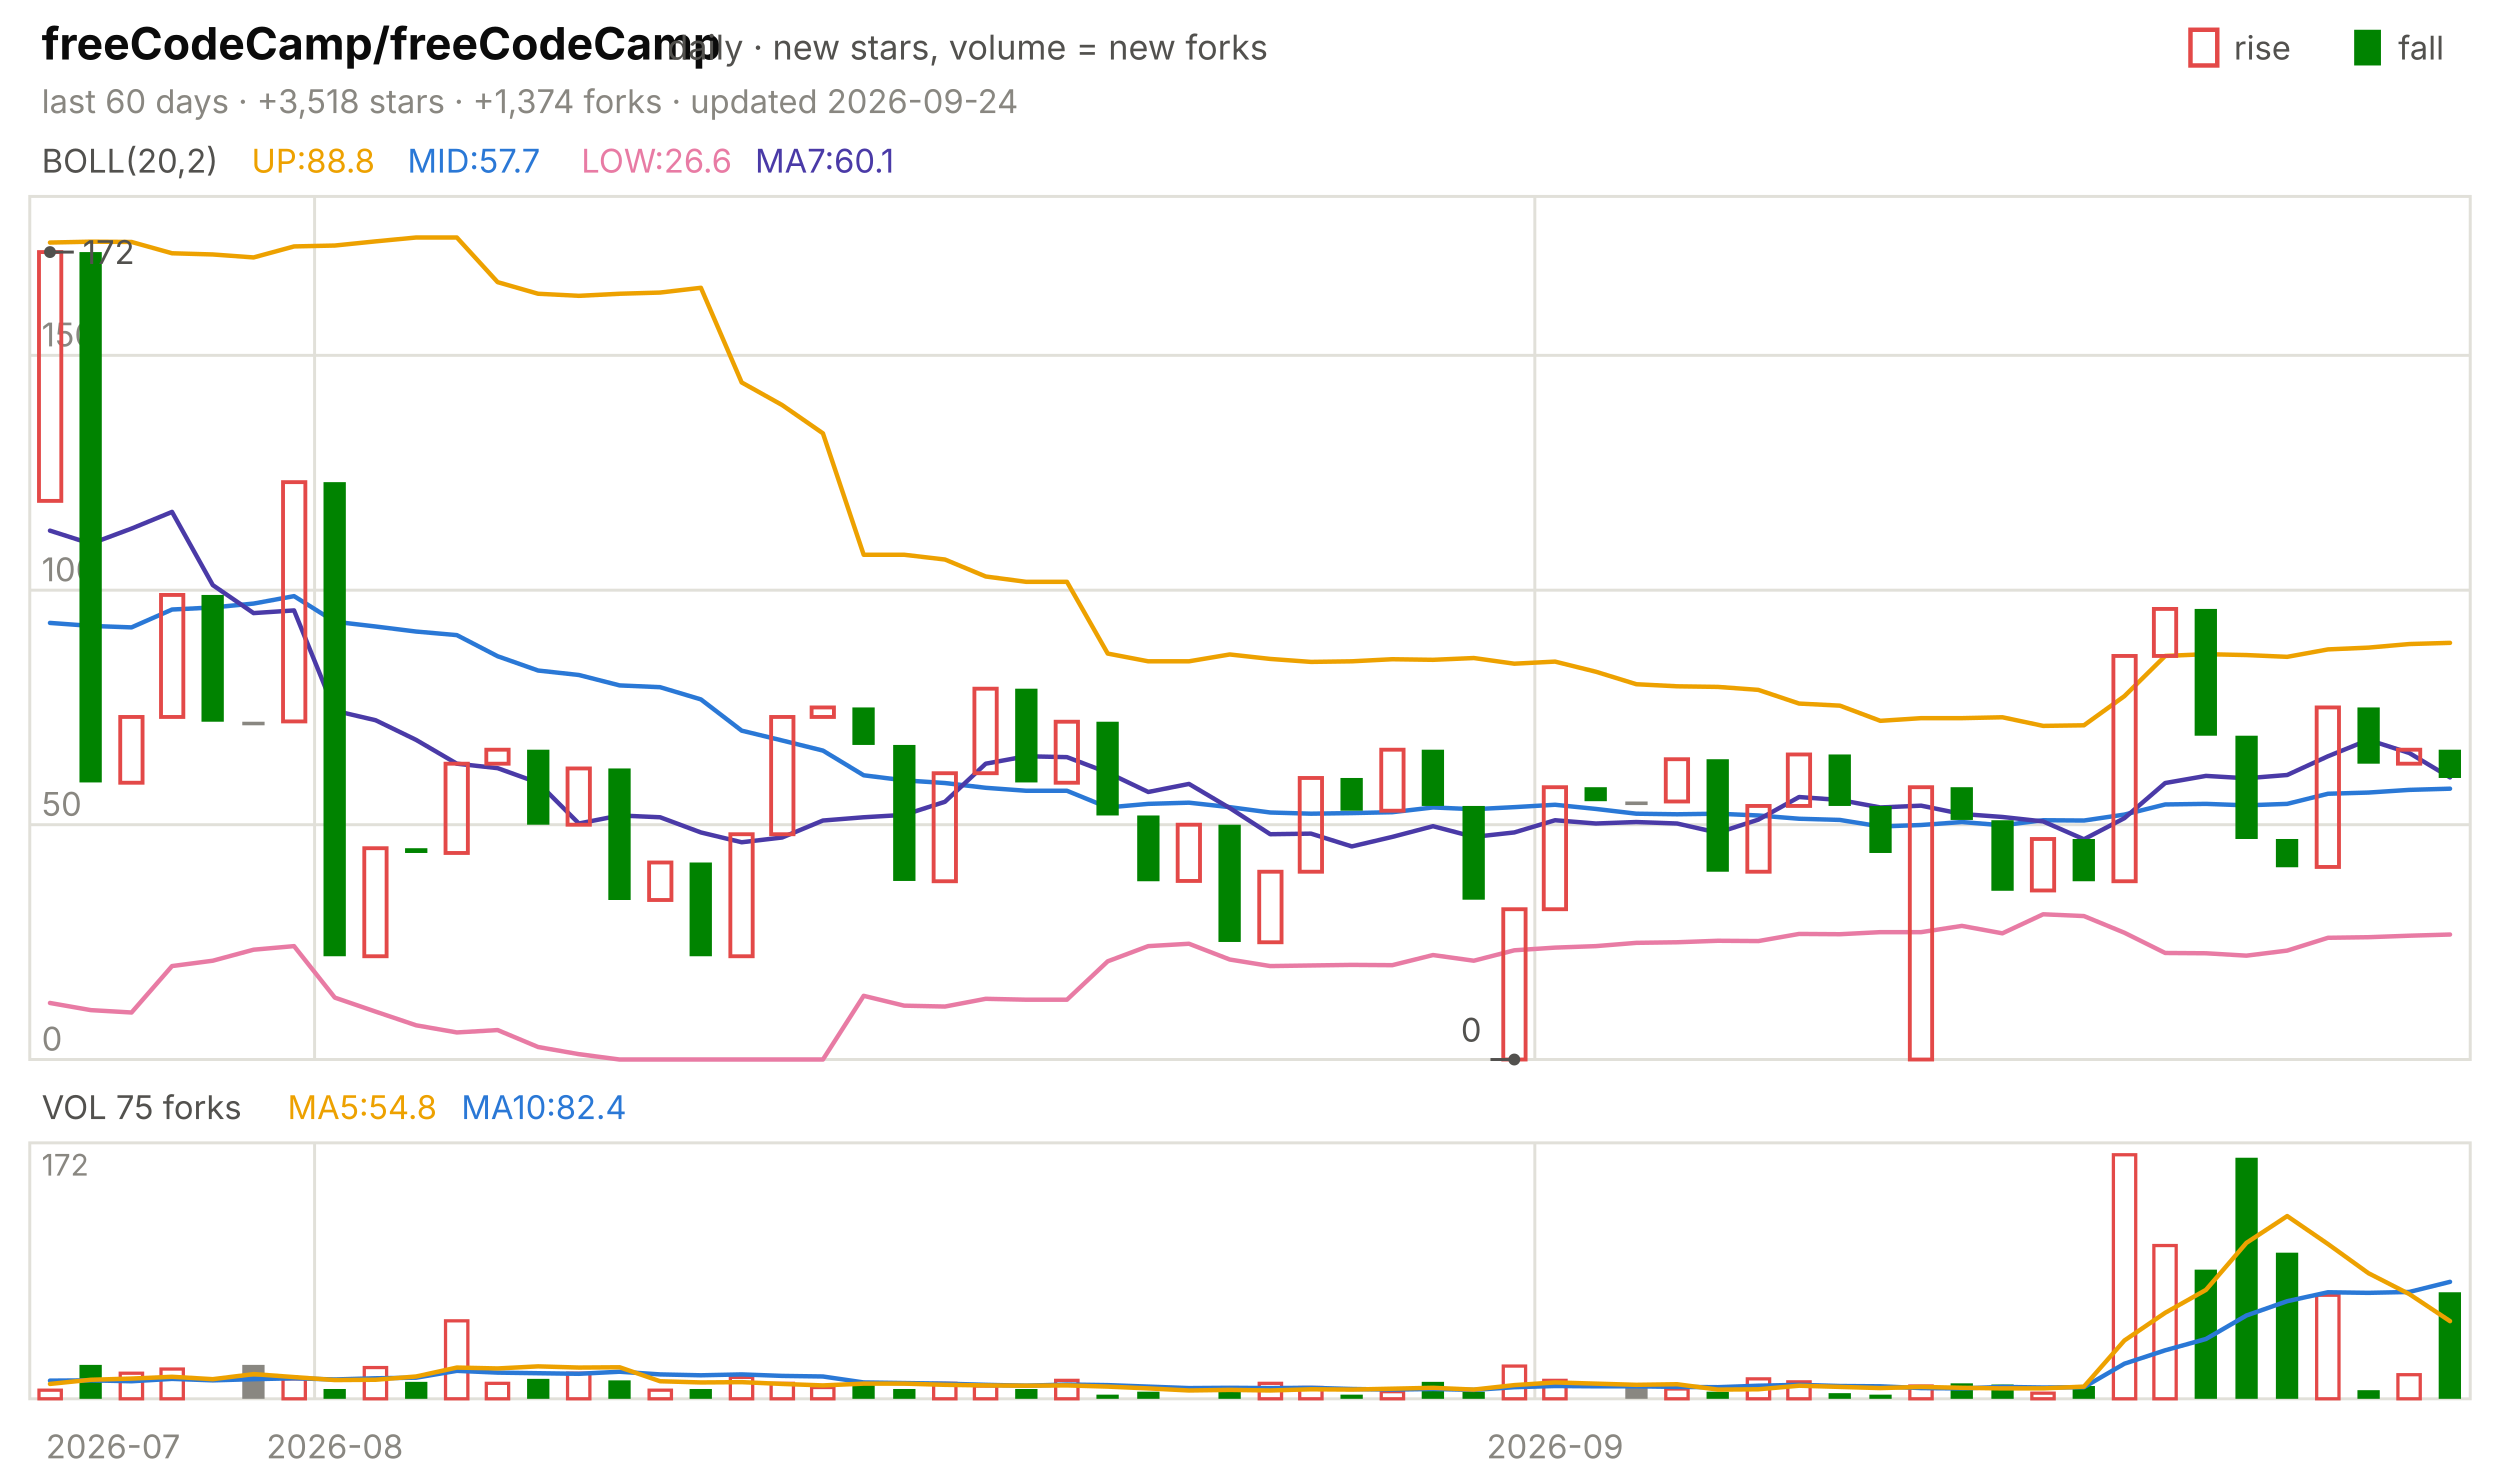
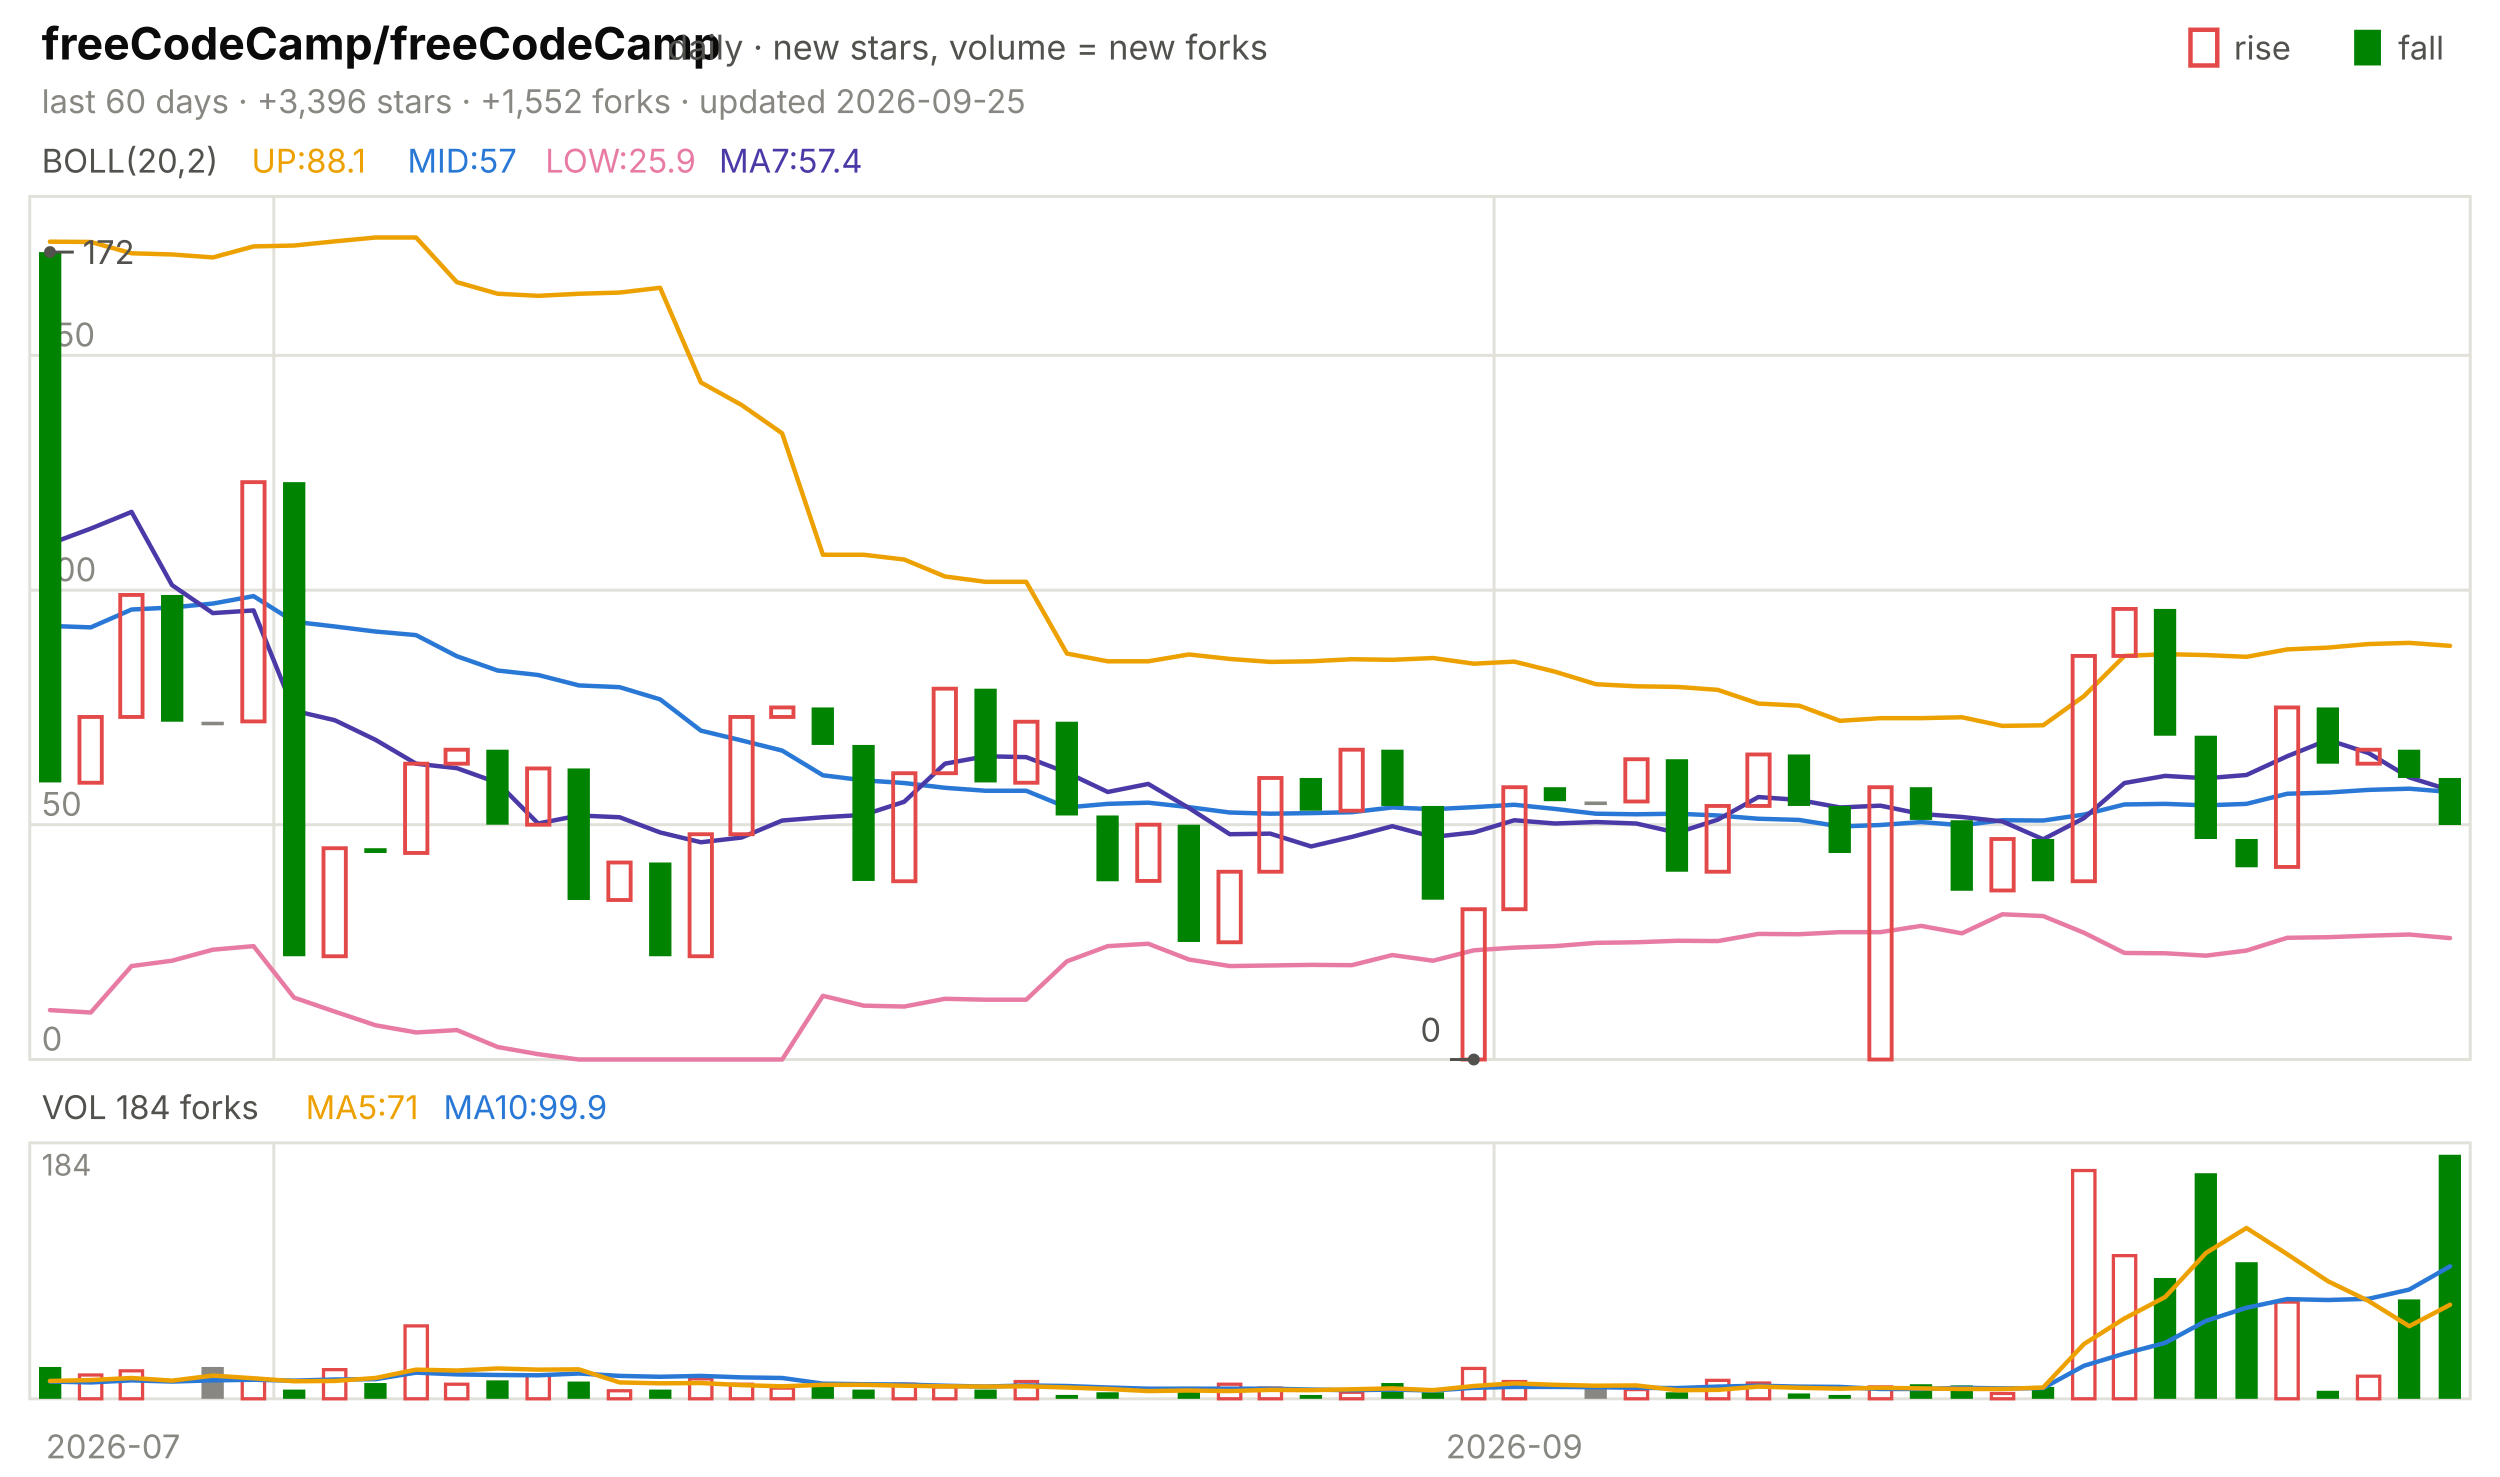
<svg xmlns="http://www.w3.org/2000/svg" viewBox="0 0 840 496" width="840" height="496" font-family="-apple-system,'Segoe UI',system-ui,sans-serif" role="img" aria-label="freeCodeCamp/freeCodeCamp candlestick chart">
  <text x="14.0" y="20.0" font-size="15" fill="#0b0b0b" font-weight="650">freeCodeCamp/freeCodeCamp</text>
  <text x="224.2" y="20.0" font-size="11.5" fill="#52514e">daily · new stars, volume = new forks</text>
  <text x="805.8" y="20.0" font-size="11.0" fill="#52514e">fall</text>
  <rect x="791" y="10" width="9" height="12" fill="#008300" />
  <text x="750.6" y="20.0" font-size="11.0" fill="#52514e">rise</text>
  <rect x="736" y="10" width="9" height="12" fill="none" stroke="#e34948" stroke-width="1.5" />
-   <text x="14.0" y="38.0" font-size="11.0" fill="#898781">last 60 days · +3,518 stars · +1,374 forks · updated 2026-09-24</text>
+   <text x="14.0" y="38.0" font-size="11.0" fill="#898781">last 60 days · +3,396 stars · +1,552 forks · updated 2026-09-25</text>
  <rect x="10" y="66" width="820" height="290" fill="none" stroke="#e1e0d9" />
  <rect x="10" y="384" width="820" height="86" fill="none" stroke="#e1e0d9" />
  <text x="38.0" y="490.0" font-size="11.0" fill="#898781" text-anchor="middle">2026-07</text>
-   <line x1="105.7" y1="66.0" x2="105.7" y2="356.0" stroke="#e1e0d9" stroke-width="1.0" />
-   <line x1="105.7" y1="384.0" x2="105.7" y2="470.0" stroke="#e1e0d9" stroke-width="1.0" />
-   <text x="112.5" y="490.0" font-size="11.0" fill="#898781" text-anchor="middle">2026-08</text>
-   <line x1="515.7" y1="66.0" x2="515.7" y2="356.0" stroke="#e1e0d9" stroke-width="1.0" />
-   <line x1="515.7" y1="384.0" x2="515.7" y2="470.0" stroke="#e1e0d9" stroke-width="1.0" />
-   <text x="522.5" y="490.0" font-size="11.0" fill="#898781" text-anchor="middle">2026-09</text>
+   <line x1="92.0" y1="66.0" x2="92.0" y2="356.0" stroke="#e1e0d9" stroke-width="1.0" />
+   <line x1="92.0" y1="384.0" x2="92.0" y2="470.0" stroke="#e1e0d9" stroke-width="1.0" />
+   <line x1="502.0" y1="66.0" x2="502.0" y2="356.0" stroke="#e1e0d9" stroke-width="1.0" />
+   <line x1="502.0" y1="384.0" x2="502.0" y2="470.0" stroke="#e1e0d9" stroke-width="1.0" />
+   <text x="508.8" y="490.0" font-size="11.0" fill="#898781" text-anchor="middle">2026-09</text>
  <text x="14.0" y="58.0" font-size="11.0" fill="#52514e">BOLL(20,2)</text>
-   <text x="84.5" y="58.0" font-size="11.0" fill="#eda100">UP:88.8</text>
-   <text x="136.9" y="58.0" font-size="11.0" fill="#2a78d6">MID:57.7</text>
-   <text x="195.3" y="58.0" font-size="11.0" fill="#e87ba4">LOW:26.6</text>
-   <text x="253.7" y="58.0" font-size="11.0" fill="#4a3aa7">MA7:60.1</text>
+   <text x="84.5" y="58.0" font-size="11.0" fill="#eda100">UP:88.1</text>
+   <text x="136.9" y="58.0" font-size="11.0" fill="#2a78d6">MID:57</text>
+   <text x="183.2" y="58.0" font-size="11.0" fill="#e87ba4">LOW:25.9</text>
+   <text x="241.6" y="58.0" font-size="11.0" fill="#4a3aa7">MA7:57.4</text>
  <line x1="10.0" y1="356.0" x2="830.0" y2="356.0" stroke="#e1e0d9" stroke-width="1.0" />
  <text x="14.0" y="353.0" font-size="11.0" fill="#898781">0</text>
  <line x1="10.0" y1="277.1" x2="830.0" y2="277.1" stroke="#e1e0d9" stroke-width="1.0" />
  <text x="14.0" y="274.1" font-size="11.0" fill="#898781">50</text>
  <line x1="10.0" y1="198.3" x2="830.0" y2="198.3" stroke="#e1e0d9" stroke-width="1.0" />
  <text x="14.0" y="195.3" font-size="11.0" fill="#898781">100</text>
  <line x1="10.0" y1="119.4" x2="830.0" y2="119.4" stroke="#e1e0d9" stroke-width="1.0" />
  <text x="14.0" y="116.4" font-size="11.0" fill="#898781">150</text>
-   <polyline points="16.8,81.5 30.5,81.2 44.2,81.3 57.8,85.1 71.5,85.5 85.2,86.5 98.8,82.8 112.5,82.5 126.2,81.1 139.8,79.8 153.5,79.8 167.2,94.8 180.8,98.7 194.5,99.4 208.2,98.7 221.8,98.3 235.5,96.7 249.2,128.5 262.8,136.1 276.5,145.6 290.2,186.4 303.8,186.4 317.5,188.0 331.2,193.7 344.8,195.5 358.5,195.5 372.2,219.6 385.8,222.2 399.5,222.2 413.2,219.9 426.8,221.4 440.5,222.4 454.2,222.2 467.8,221.5 481.5,221.7 495.2,221.1 508.8,223.0 522.5,222.3 536.2,225.7 549.8,229.9 563.5,230.6 577.2,230.8 590.8,231.8 604.5,236.4 618.2,237.1 631.8,242.2 645.5,241.3 659.2,241.3 672.8,241.0 686.5,243.9 700.2,243.7 713.8,233.9 727.5,220.4 741.2,219.8 754.8,220.1 768.5,220.7 782.2,218.2 795.8,217.6 809.5,216.4 823.2,216.0" fill="none" stroke="#eda100" stroke-width="1.5" stroke-linejoin="round" stroke-linecap="round" />
-   <polyline points="16.8,209.3 30.5,210.3 44.2,210.8 57.8,204.8 71.5,204.1 85.2,202.8 98.8,200.3 112.5,208.9 126.2,210.5 139.8,212.2 153.5,213.4 167.2,220.5 180.8,225.3 194.5,226.8 208.2,230.3 221.8,230.9 235.5,235.0 249.2,245.5 262.8,248.8 276.5,252.2 290.2,260.5 303.8,262.2 317.5,263.1 331.2,264.7 344.8,265.7 358.5,265.7 372.2,271.3 385.8,270.1 399.5,269.7 413.2,271.2 426.8,273.0 440.5,273.4 454.2,273.2 467.8,272.9 481.5,271.3 495.2,271.9 508.8,271.2 522.5,270.4 536.2,271.8 549.8,273.4 563.5,273.6 577.2,273.4 590.8,274.0 604.5,275.1 618.2,275.5 631.8,277.7 645.5,277.2 659.2,276.2 672.8,277.3 686.5,275.6 700.2,275.7 713.8,273.7 727.5,270.3 741.2,270.1 754.8,270.6 768.5,270.1 782.2,266.7 795.8,266.3 809.5,265.4 823.2,265.0" fill="none" stroke="#2a78d6" stroke-width="1.5" stroke-linejoin="round" stroke-linecap="round" />
-   <polyline points="16.8,337.0 30.5,339.4 44.2,340.2 57.8,324.6 71.5,322.8 85.2,319.1 98.8,317.9 112.5,335.2 126.2,339.9 139.8,344.5 153.5,346.9 167.2,346.1 180.8,351.8 194.5,354.2 208.2,356.0 221.8,356.0 235.5,356.0 249.2,356.0 262.8,356.0 276.5,356.0 290.2,334.6 303.8,337.9 317.5,338.2 331.2,335.6 344.8,335.9 358.5,335.9 372.2,323.0 385.8,317.9 399.5,317.1 413.2,322.4 426.8,324.6 440.5,324.4 454.2,324.2 467.8,324.3 481.5,320.9 495.2,322.8 508.8,319.3 522.5,318.4 536.2,317.9 549.8,316.8 563.5,316.6 577.2,316.1 590.8,316.2 604.5,313.8 618.2,313.9 631.8,313.2 645.5,313.2 659.2,311.1 672.8,313.6 686.5,307.2 700.2,307.8 713.8,313.4 727.5,320.2 741.2,320.3 754.8,321.1 768.5,319.4 782.2,315.1 795.8,314.9 809.5,314.4 823.2,314.0" fill="none" stroke="#e87ba4" stroke-width="1.5" stroke-linejoin="round" stroke-linecap="round" />
-   <polyline points="16.8,178.3 30.5,182.7 44.2,177.6 57.8,172.0 71.5,196.6 85.2,206.0 98.8,205.1 112.5,238.8 126.2,242.0 139.8,248.6 153.5,256.6 167.2,258.1 180.8,263.0 194.5,276.7 208.2,274.0 221.8,274.6 235.5,279.7 249.2,283.0 262.8,281.4 276.5,275.7 290.2,274.6 303.8,273.8 317.5,269.4 331.2,256.6 344.8,254.1 358.5,254.4 372.2,259.6 385.8,266.1 399.5,263.4 413.2,271.5 426.8,280.3 440.5,280.1 454.2,284.4 467.8,281.2 481.5,277.6 495.2,281.2 508.8,279.7 522.5,275.6 536.2,276.7 549.8,276.2 563.5,276.7 577.2,279.8 590.8,275.4 604.5,267.8 618.2,268.8 631.8,271.3 645.5,270.7 659.2,273.5 672.8,274.5 686.5,276.0 700.2,282.0 713.8,274.9 727.5,263.1 741.2,260.7 754.8,261.5 768.5,260.4 782.2,254.1 795.8,248.6 809.5,253.0 823.2,261.2" fill="none" stroke="#4a3aa7" stroke-width="1.5" stroke-linejoin="round" stroke-linecap="round" />
-   <rect x="13.1" y="84.7" width="7.5" height="83.6" fill="none" stroke="#e34948" stroke-width="1.3" />
-   <rect x="26.7" y="84.7" width="7.5" height="178.2" fill="#008300" />
-   <rect x="40.4" y="240.9" width="7.5" height="22.1" fill="none" stroke="#e34948" stroke-width="1.3" />
-   <rect x="54.1" y="199.9" width="7.5" height="41.0" fill="none" stroke="#e34948" stroke-width="1.3" />
-   <rect x="67.7" y="199.9" width="7.5" height="42.6" fill="#008300" />
-   <rect x="81.4" y="242.5" width="7.5" height="1.2" fill="#898781" />
-   <rect x="95.1" y="162.0" width="7.5" height="80.4" fill="none" stroke="#e34948" stroke-width="1.3" />
-   <rect x="108.7" y="162.0" width="7.5" height="159.3" fill="#008300" />
-   <rect x="122.4" y="285.0" width="7.5" height="36.3" fill="none" stroke="#e34948" stroke-width="1.3" />
-   <rect x="136.1" y="285.0" width="7.5" height="1.6" fill="#008300" />
-   <rect x="149.7" y="256.6" width="7.5" height="30.0" fill="none" stroke="#e34948" stroke-width="1.3" />
-   <rect x="163.4" y="251.9" width="7.5" height="4.7" fill="none" stroke="#e34948" stroke-width="1.3" />
-   <rect x="177.1" y="251.9" width="7.5" height="25.2" fill="#008300" />
-   <rect x="190.7" y="258.2" width="7.5" height="18.9" fill="none" stroke="#e34948" stroke-width="1.3" />
-   <rect x="204.4" y="258.2" width="7.5" height="44.2" fill="#008300" />
-   <rect x="218.1" y="289.8" width="7.5" height="12.6" fill="none" stroke="#e34948" stroke-width="1.3" />
-   <rect x="231.7" y="289.8" width="7.5" height="31.5" fill="#008300" />
-   <rect x="245.4" y="280.3" width="7.5" height="41.0" fill="none" stroke="#e34948" stroke-width="1.3" />
-   <rect x="259.1" y="240.9" width="7.5" height="39.4" fill="none" stroke="#e34948" stroke-width="1.3" />
-   <rect x="272.7" y="237.7" width="7.5" height="3.2" fill="none" stroke="#e34948" stroke-width="1.3" />
-   <rect x="286.4" y="237.7" width="7.5" height="12.6" fill="#008300" />
-   <rect x="300.1" y="250.3" width="7.5" height="45.7" fill="#008300" />
-   <rect x="313.7" y="259.8" width="7.5" height="36.3" fill="none" stroke="#e34948" stroke-width="1.3" />
-   <rect x="327.4" y="231.4" width="7.5" height="28.4" fill="none" stroke="#e34948" stroke-width="1.3" />
-   <rect x="341.1" y="231.4" width="7.5" height="31.5" fill="#008300" />
-   <rect x="354.7" y="242.5" width="7.5" height="20.5" fill="none" stroke="#e34948" stroke-width="1.3" />
-   <rect x="368.4" y="242.5" width="7.5" height="31.5" fill="#008300" />
-   <rect x="382.1" y="274.0" width="7.5" height="22.1" fill="#008300" />
-   <rect x="395.7" y="277.1" width="7.5" height="18.9" fill="none" stroke="#e34948" stroke-width="1.3" />
-   <rect x="409.4" y="277.1" width="7.5" height="39.4" fill="#008300" />
-   <rect x="423.1" y="292.9" width="7.5" height="23.7" fill="none" stroke="#e34948" stroke-width="1.3" />
-   <rect x="436.7" y="261.4" width="7.5" height="31.5" fill="none" stroke="#e34948" stroke-width="1.3" />
-   <rect x="450.4" y="261.4" width="7.5" height="11.0" fill="#008300" />
-   <rect x="464.1" y="251.9" width="7.5" height="20.5" fill="none" stroke="#e34948" stroke-width="1.3" />
-   <rect x="477.7" y="251.9" width="7.5" height="18.9" fill="#008300" />
-   <rect x="491.4" y="270.8" width="7.5" height="31.5" fill="#008300" />
-   <rect x="505.1" y="305.5" width="7.5" height="50.5" fill="none" stroke="#e34948" stroke-width="1.3" />
-   <rect x="518.7" y="264.5" width="7.5" height="41.0" fill="none" stroke="#e34948" stroke-width="1.3" />
-   <rect x="532.4" y="264.5" width="7.5" height="4.7" fill="#008300" />
-   <rect x="546.1" y="269.3" width="7.5" height="1.2" fill="#898781" />
-   <rect x="559.7" y="255.1" width="7.5" height="14.2" fill="none" stroke="#e34948" stroke-width="1.3" />
-   <rect x="573.4" y="255.1" width="7.5" height="37.8" fill="#008300" />
-   <rect x="587.1" y="270.8" width="7.5" height="22.1" fill="none" stroke="#e34948" stroke-width="1.3" />
-   <rect x="600.7" y="253.5" width="7.5" height="17.3" fill="none" stroke="#e34948" stroke-width="1.3" />
-   <rect x="614.4" y="253.5" width="7.5" height="17.3" fill="#008300" />
-   <rect x="628.1" y="270.8" width="7.5" height="15.8" fill="#008300" />
-   <rect x="641.7" y="264.5" width="7.5" height="91.5" fill="none" stroke="#e34948" stroke-width="1.3" />
-   <rect x="655.4" y="264.5" width="7.5" height="11.0" fill="#008300" />
-   <rect x="669.1" y="275.6" width="7.5" height="23.7" fill="#008300" />
-   <rect x="682.7" y="281.9" width="7.5" height="17.3" fill="none" stroke="#e34948" stroke-width="1.3" />
-   <rect x="696.4" y="281.9" width="7.5" height="14.2" fill="#008300" />
-   <rect x="710.1" y="220.4" width="7.5" height="75.7" fill="none" stroke="#e34948" stroke-width="1.3" />
-   <rect x="723.7" y="204.6" width="7.5" height="15.8" fill="none" stroke="#e34948" stroke-width="1.3" />
-   <rect x="737.4" y="204.6" width="7.5" height="42.6" fill="#008300" />
-   <rect x="751.1" y="247.2" width="7.5" height="34.7" fill="#008300" />
-   <rect x="764.7" y="281.9" width="7.5" height="9.5" fill="#008300" />
-   <rect x="778.4" y="237.7" width="7.5" height="53.6" fill="none" stroke="#e34948" stroke-width="1.3" />
-   <rect x="792.1" y="237.7" width="7.5" height="18.9" fill="#008300" />
-   <rect x="805.7" y="251.9" width="7.5" height="4.7" fill="none" stroke="#e34948" stroke-width="1.3" />
-   <rect x="819.4" y="251.9" width="7.5" height="9.5" fill="#008300" />
+   <polyline points="16.8,81.2 30.5,81.3 44.2,85.1 57.8,85.5 71.5,86.5 85.2,82.8 98.8,82.5 112.5,81.1 126.2,79.8 139.8,79.8 153.5,94.8 167.2,98.7 180.8,99.4 194.5,98.7 208.2,98.3 221.8,96.7 235.5,128.5 249.2,136.1 262.8,145.6 276.5,186.4 290.2,186.4 303.8,188.0 317.5,193.7 331.2,195.5 344.8,195.5 358.5,219.6 372.2,222.2 385.8,222.2 399.5,219.9 413.2,221.4 426.8,222.4 440.5,222.2 454.2,221.5 467.8,221.7 481.5,221.1 495.2,223.0 508.8,222.3 522.5,225.7 536.2,229.9 549.8,230.6 563.5,230.8 577.2,231.8 590.8,236.4 604.5,237.1 618.2,242.2 631.8,241.3 645.5,241.3 659.2,241.0 672.8,243.9 686.5,243.7 700.2,233.9 713.8,220.4 727.5,219.8 741.2,220.1 754.8,220.7 768.5,218.2 782.2,217.6 795.8,216.4 809.5,216.0 823.2,217.0" fill="none" stroke="#eda100" stroke-width="1.5" stroke-linejoin="round" stroke-linecap="round" />
+   <polyline points="16.8,210.3 30.5,210.8 44.2,204.8 57.8,204.1 71.5,202.8 85.2,200.3 98.8,208.9 112.5,210.5 126.2,212.2 139.8,213.4 153.5,220.5 167.2,225.3 180.8,226.8 194.5,230.3 208.2,230.9 221.8,235.0 235.5,245.5 249.2,248.8 262.8,252.2 276.5,260.5 290.2,262.2 303.8,263.1 317.5,264.7 331.2,265.7 344.8,265.7 358.5,271.3 372.2,270.1 385.8,269.7 399.5,271.2 413.2,273.0 426.8,273.4 440.5,273.2 454.2,272.9 467.8,271.3 481.5,271.9 495.2,271.2 508.8,270.4 522.5,271.8 536.2,273.4 549.8,273.6 563.5,273.4 577.2,274.0 590.8,275.1 604.5,275.5 618.2,277.7 631.8,277.2 645.5,276.2 659.2,277.3 672.8,275.6 686.5,275.7 700.2,273.7 713.8,270.3 727.5,270.1 741.2,270.6 754.8,270.1 768.5,266.7 782.2,266.3 795.8,265.4 809.5,265.0 823.2,266.1" fill="none" stroke="#2a78d6" stroke-width="1.5" stroke-linejoin="round" stroke-linecap="round" />
+   <polyline points="16.8,339.4 30.5,340.2 44.2,324.6 57.8,322.8 71.5,319.1 85.2,317.9 98.8,335.2 112.5,339.9 126.2,344.5 139.8,346.9 153.5,346.1 167.2,351.8 180.8,354.2 194.5,356.0 208.2,356.0 221.8,356.0 235.5,356.0 249.2,356.0 262.8,356.0 276.5,334.6 290.2,337.9 303.8,338.2 317.5,335.6 331.2,335.9 344.8,335.9 358.5,323.0 372.2,317.9 385.8,317.1 399.5,322.4 413.2,324.6 426.8,324.4 440.5,324.2 454.2,324.3 467.8,320.9 481.5,322.8 495.2,319.3 508.8,318.4 522.5,317.9 536.2,316.8 549.8,316.6 563.5,316.1 577.2,316.2 590.8,313.8 604.5,313.9 618.2,313.2 631.8,313.2 645.5,311.1 659.2,313.6 672.8,307.2 686.5,307.8 700.2,313.4 713.8,320.2 727.5,320.3 741.2,321.1 754.8,319.4 768.5,315.1 782.2,314.9 795.8,314.4 809.5,314.0 823.2,315.2" fill="none" stroke="#e87ba4" stroke-width="1.5" stroke-linejoin="round" stroke-linecap="round" />
+   <polyline points="16.8,182.7 30.5,177.6 44.2,172.0 57.8,196.6 71.5,206.0 85.2,205.1 98.8,238.8 112.5,242.0 126.2,248.6 139.8,256.6 153.5,258.1 167.2,263.0 180.8,276.7 194.5,274.0 208.2,274.6 221.8,279.7 235.5,283.0 249.2,281.4 262.8,275.7 276.5,274.6 290.2,273.8 303.8,269.4 317.5,256.6 331.2,254.1 344.8,254.4 358.5,259.6 372.2,266.1 385.8,263.4 399.5,271.5 413.2,280.3 426.8,280.1 440.5,284.4 454.2,281.2 467.8,277.6 481.5,281.2 495.2,279.7 508.8,275.6 522.5,276.7 536.2,276.2 549.8,276.7 563.5,279.8 577.2,275.4 590.8,267.8 604.5,268.8 618.2,271.3 631.8,270.7 645.5,273.5 659.2,274.5 672.8,276.0 686.5,282.0 700.2,274.9 713.8,263.1 727.5,260.7 741.2,261.5 754.8,260.4 768.5,254.1 782.2,248.6 795.8,253.0 809.5,261.2 823.2,265.5" fill="none" stroke="#4a3aa7" stroke-width="1.5" stroke-linejoin="round" stroke-linecap="round" />
+   <rect x="13.1" y="84.7" width="7.5" height="178.2" fill="#008300" />
+   <rect x="26.7" y="240.9" width="7.5" height="22.1" fill="none" stroke="#e34948" stroke-width="1.3" />
+   <rect x="40.4" y="199.9" width="7.5" height="41.0" fill="none" stroke="#e34948" stroke-width="1.3" />
+   <rect x="54.1" y="199.9" width="7.5" height="42.6" fill="#008300" />
+   <rect x="67.7" y="242.5" width="7.5" height="1.2" fill="#898781" />
+   <rect x="81.4" y="162.0" width="7.5" height="80.4" fill="none" stroke="#e34948" stroke-width="1.3" />
+   <rect x="95.1" y="162.0" width="7.5" height="159.3" fill="#008300" />
+   <rect x="108.7" y="285.0" width="7.5" height="36.3" fill="none" stroke="#e34948" stroke-width="1.3" />
+   <rect x="122.4" y="285.0" width="7.5" height="1.6" fill="#008300" />
+   <rect x="136.1" y="256.6" width="7.5" height="30.0" fill="none" stroke="#e34948" stroke-width="1.3" />
+   <rect x="149.7" y="251.9" width="7.5" height="4.7" fill="none" stroke="#e34948" stroke-width="1.3" />
+   <rect x="163.4" y="251.9" width="7.5" height="25.2" fill="#008300" />
+   <rect x="177.1" y="258.2" width="7.5" height="18.9" fill="none" stroke="#e34948" stroke-width="1.3" />
+   <rect x="190.7" y="258.2" width="7.5" height="44.2" fill="#008300" />
+   <rect x="204.4" y="289.8" width="7.5" height="12.6" fill="none" stroke="#e34948" stroke-width="1.3" />
+   <rect x="218.1" y="289.8" width="7.5" height="31.5" fill="#008300" />
+   <rect x="231.7" y="280.3" width="7.5" height="41.0" fill="none" stroke="#e34948" stroke-width="1.3" />
+   <rect x="245.4" y="240.9" width="7.5" height="39.4" fill="none" stroke="#e34948" stroke-width="1.3" />
+   <rect x="259.1" y="237.7" width="7.5" height="3.2" fill="none" stroke="#e34948" stroke-width="1.3" />
+   <rect x="272.7" y="237.7" width="7.5" height="12.6" fill="#008300" />
+   <rect x="286.4" y="250.3" width="7.5" height="45.7" fill="#008300" />
+   <rect x="300.1" y="259.8" width="7.5" height="36.3" fill="none" stroke="#e34948" stroke-width="1.3" />
+   <rect x="313.7" y="231.4" width="7.5" height="28.4" fill="none" stroke="#e34948" stroke-width="1.3" />
+   <rect x="327.4" y="231.4" width="7.5" height="31.5" fill="#008300" />
+   <rect x="341.1" y="242.5" width="7.5" height="20.5" fill="none" stroke="#e34948" stroke-width="1.3" />
+   <rect x="354.7" y="242.5" width="7.5" height="31.5" fill="#008300" />
+   <rect x="368.4" y="274.0" width="7.5" height="22.1" fill="#008300" />
+   <rect x="382.1" y="277.1" width="7.5" height="18.9" fill="none" stroke="#e34948" stroke-width="1.3" />
+   <rect x="395.7" y="277.1" width="7.5" height="39.4" fill="#008300" />
+   <rect x="409.4" y="292.9" width="7.5" height="23.7" fill="none" stroke="#e34948" stroke-width="1.3" />
+   <rect x="423.1" y="261.4" width="7.5" height="31.5" fill="none" stroke="#e34948" stroke-width="1.3" />
+   <rect x="436.7" y="261.4" width="7.5" height="11.0" fill="#008300" />
+   <rect x="450.4" y="251.9" width="7.5" height="20.5" fill="none" stroke="#e34948" stroke-width="1.3" />
+   <rect x="464.1" y="251.9" width="7.5" height="18.9" fill="#008300" />
+   <rect x="477.7" y="270.8" width="7.5" height="31.5" fill="#008300" />
+   <rect x="491.4" y="305.5" width="7.5" height="50.5" fill="none" stroke="#e34948" stroke-width="1.3" />
+   <rect x="505.1" y="264.5" width="7.5" height="41.0" fill="none" stroke="#e34948" stroke-width="1.3" />
+   <rect x="518.7" y="264.5" width="7.5" height="4.7" fill="#008300" />
+   <rect x="532.4" y="269.3" width="7.5" height="1.2" fill="#898781" />
+   <rect x="546.1" y="255.1" width="7.5" height="14.2" fill="none" stroke="#e34948" stroke-width="1.3" />
+   <rect x="559.7" y="255.1" width="7.5" height="37.8" fill="#008300" />
+   <rect x="573.4" y="270.8" width="7.5" height="22.1" fill="none" stroke="#e34948" stroke-width="1.3" />
+   <rect x="587.1" y="253.5" width="7.5" height="17.3" fill="none" stroke="#e34948" stroke-width="1.3" />
+   <rect x="600.7" y="253.5" width="7.5" height="17.3" fill="#008300" />
+   <rect x="614.4" y="270.8" width="7.5" height="15.8" fill="#008300" />
+   <rect x="628.1" y="264.5" width="7.5" height="91.5" fill="none" stroke="#e34948" stroke-width="1.3" />
+   <rect x="641.7" y="264.5" width="7.5" height="11.0" fill="#008300" />
+   <rect x="655.4" y="275.6" width="7.5" height="23.7" fill="#008300" />
+   <rect x="669.1" y="281.9" width="7.5" height="17.3" fill="none" stroke="#e34948" stroke-width="1.3" />
+   <rect x="682.7" y="281.9" width="7.5" height="14.2" fill="#008300" />
+   <rect x="696.4" y="220.4" width="7.5" height="75.7" fill="none" stroke="#e34948" stroke-width="1.3" />
+   <rect x="710.1" y="204.6" width="7.5" height="15.8" fill="none" stroke="#e34948" stroke-width="1.3" />
+   <rect x="723.7" y="204.6" width="7.5" height="42.6" fill="#008300" />
+   <rect x="737.4" y="247.2" width="7.5" height="34.7" fill="#008300" />
+   <rect x="751.1" y="281.9" width="7.5" height="9.5" fill="#008300" />
+   <rect x="764.7" y="237.7" width="7.5" height="53.6" fill="none" stroke="#e34948" stroke-width="1.3" />
+   <rect x="778.4" y="237.7" width="7.5" height="18.9" fill="#008300" />
+   <rect x="792.1" y="251.9" width="7.5" height="4.7" fill="none" stroke="#e34948" stroke-width="1.3" />
+   <rect x="805.7" y="251.9" width="7.5" height="9.5" fill="#008300" />
+   <rect x="819.4" y="261.4" width="7.5" height="15.8" fill="#008300" />
  <circle cx="16.8" cy="84.7" r="2" fill="#52514e" />
  <line x1="16.8" y1="84.7" x2="24.8" y2="84.7" stroke="#52514e" stroke-width="1.0" />
  <text x="27.8" y="88.7" font-size="11.0" fill="#52514e">172</text>
-   <circle cx="508.8" cy="356.0" r="2" fill="#52514e" />
-   <line x1="508.8" y1="356.0" x2="500.8" y2="356.0" stroke="#52514e" stroke-width="1.0" />
-   <text x="497.8" y="350.0" font-size="11.0" fill="#52514e" text-anchor="end">0</text>
-   <text x="14.0" y="376.0" font-size="11.0" fill="#52514e">VOL 75 forks</text>
-   <text x="96.6" y="376.0" font-size="11.0" fill="#eda100">MA5:54.8</text>
-   <text x="155.0" y="376.0" font-size="11.0" fill="#2a78d6">MA10:82.4</text>
-   <text x="14.0" y="395.0" font-size="10" fill="#898781">172</text>
-   <rect x="13.1" y="467.1" width="7.5" height="2.9" fill="none" stroke="#e34948" stroke-width="1.1" />
-   <rect x="26.7" y="458.6" width="7.5" height="11.4" fill="#008300" />
-   <rect x="40.4" y="461.4" width="7.5" height="8.6" fill="none" stroke="#e34948" stroke-width="1.1" />
-   <rect x="54.1" y="460.0" width="7.5" height="10.0" fill="none" stroke="#e34948" stroke-width="1.1" />
-   <rect x="81.4" y="458.6" width="7.5" height="11.4" fill="#898781" />
-   <rect x="95.1" y="463.3" width="7.5" height="6.7" fill="none" stroke="#e34948" stroke-width="1.1" />
-   <rect x="108.7" y="466.7" width="7.5" height="3.3" fill="#008300" />
-   <rect x="122.4" y="459.5" width="7.5" height="10.5" fill="none" stroke="#e34948" stroke-width="1.1" />
-   <rect x="136.1" y="464.3" width="7.5" height="5.7" fill="#008300" />
-   <rect x="149.7" y="443.8" width="7.5" height="26.2" fill="none" stroke="#e34948" stroke-width="1.1" />
-   <rect x="163.4" y="464.8" width="7.5" height="5.2" fill="none" stroke="#e34948" stroke-width="1.1" />
-   <rect x="177.1" y="463.3" width="7.5" height="6.7" fill="#008300" />
-   <rect x="190.7" y="461.4" width="7.5" height="8.6" fill="none" stroke="#e34948" stroke-width="1.1" />
-   <rect x="204.4" y="463.8" width="7.5" height="6.2" fill="#008300" />
-   <rect x="218.1" y="467.1" width="7.5" height="2.9" fill="none" stroke="#e34948" stroke-width="1.1" />
-   <rect x="231.7" y="466.7" width="7.5" height="3.3" fill="#008300" />
-   <rect x="245.4" y="462.8" width="7.5" height="7.2" fill="none" stroke="#e34948" stroke-width="1.1" />
-   <rect x="259.1" y="464.8" width="7.5" height="5.2" fill="none" stroke="#e34948" stroke-width="1.1" />
-   <rect x="272.7" y="466.2" width="7.5" height="3.8" fill="none" stroke="#e34948" stroke-width="1.1" />
-   <rect x="286.4" y="464.3" width="7.5" height="5.7" fill="#008300" />
-   <rect x="300.1" y="466.7" width="7.5" height="3.3" fill="#008300" />
-   <rect x="313.7" y="464.8" width="7.5" height="5.2" fill="none" stroke="#e34948" stroke-width="1.1" />
-   <rect x="327.4" y="465.7" width="7.5" height="4.3" fill="none" stroke="#e34948" stroke-width="1.1" />
-   <rect x="341.1" y="466.7" width="7.5" height="3.3" fill="#008300" />
-   <rect x="354.7" y="463.8" width="7.5" height="6.2" fill="none" stroke="#e34948" stroke-width="1.1" />
-   <rect x="368.4" y="468.6" width="7.5" height="1.4" fill="#008300" />
-   <rect x="382.1" y="467.6" width="7.5" height="2.4" fill="#008300" />
-   <rect x="409.4" y="465.7" width="7.5" height="4.3" fill="#008300" />
-   <rect x="423.1" y="464.8" width="7.5" height="5.2" fill="none" stroke="#e34948" stroke-width="1.1" />
-   <rect x="436.7" y="466.2" width="7.5" height="3.8" fill="none" stroke="#e34948" stroke-width="1.1" />
-   <rect x="450.4" y="468.6" width="7.5" height="1.4" fill="#008300" />
-   <rect x="464.1" y="467.6" width="7.5" height="2.4" fill="none" stroke="#e34948" stroke-width="1.1" />
-   <rect x="477.7" y="464.3" width="7.5" height="5.7" fill="#008300" />
-   <rect x="491.4" y="467.6" width="7.5" height="2.4" fill="#008300" />
-   <rect x="505.1" y="459.0" width="7.5" height="11.0" fill="none" stroke="#e34948" stroke-width="1.1" />
-   <rect x="518.7" y="463.8" width="7.5" height="6.2" fill="none" stroke="#e34948" stroke-width="1.1" />
-   <rect x="546.1" y="466.2" width="7.5" height="3.8" fill="#898781" />
-   <rect x="559.7" y="466.7" width="7.5" height="3.3" fill="none" stroke="#e34948" stroke-width="1.1" />
-   <rect x="573.4" y="467.6" width="7.5" height="2.4" fill="#008300" />
-   <rect x="587.1" y="463.3" width="7.5" height="6.7" fill="none" stroke="#e34948" stroke-width="1.1" />
-   <rect x="600.7" y="464.3" width="7.5" height="5.7" fill="none" stroke="#e34948" stroke-width="1.1" />
-   <rect x="614.4" y="468.1" width="7.5" height="1.9" fill="#008300" />
-   <rect x="628.1" y="468.6" width="7.5" height="1.4" fill="#008300" />
-   <rect x="641.7" y="465.7" width="7.5" height="4.3" fill="none" stroke="#e34948" stroke-width="1.1" />
-   <rect x="655.4" y="464.8" width="7.5" height="5.2" fill="#008300" />
-   <rect x="669.1" y="465.2" width="7.5" height="4.8" fill="#008300" />
-   <rect x="682.7" y="468.1" width="7.5" height="1.9" fill="none" stroke="#e34948" stroke-width="1.1" />
-   <rect x="696.4" y="465.7" width="7.5" height="4.3" fill="#008300" />
-   <rect x="710.1" y="388.0" width="7.5" height="82.0" fill="none" stroke="#e34948" stroke-width="1.1" />
-   <rect x="723.7" y="418.5" width="7.5" height="51.5" fill="none" stroke="#e34948" stroke-width="1.1" />
-   <rect x="737.4" y="426.6" width="7.5" height="43.4" fill="#008300" />
-   <rect x="751.1" y="389.0" width="7.5" height="81.0" fill="#008300" />
-   <rect x="764.7" y="420.9" width="7.5" height="49.1" fill="#008300" />
-   <rect x="778.4" y="435.2" width="7.5" height="34.8" fill="none" stroke="#e34948" stroke-width="1.1" />
-   <rect x="792.1" y="467.1" width="7.5" height="2.9" fill="#008300" />
-   <rect x="805.7" y="461.9" width="7.5" height="8.1" fill="none" stroke="#e34948" stroke-width="1.1" />
-   <rect x="819.4" y="434.2" width="7.5" height="35.8" fill="#008300" />
-   <polyline points="16.8,463.9 30.5,463.8 44.2,464.1 57.8,463.3 71.5,463.8 85.2,463.4 98.8,463.1 112.5,463.5 126.2,463.1 139.8,462.9 153.5,460.6 167.2,461.2 180.8,461.4 194.5,461.6 208.2,460.9 221.8,461.8 235.5,462.1 249.2,461.8 262.8,462.3 276.5,462.5 290.2,464.5 303.8,464.7 317.5,464.9 331.2,465.3 344.8,465.6 358.5,465.2 372.2,465.4 385.8,465.9 399.5,466.4 413.2,466.3 426.8,466.4 440.5,466.3 454.2,466.7 467.8,466.9 481.5,466.7 495.2,467.0 508.8,466.1 522.5,465.7 536.2,465.8 549.8,465.8 563.5,466.0 577.2,466.1 590.8,465.6 604.5,465.3 618.2,465.7 631.8,465.8 645.5,466.4 659.2,466.5 672.8,466.0 686.5,466.2 700.2,466.1 713.8,458.2 727.5,453.7 741.2,449.9 754.8,442.0 768.5,437.2 782.2,434.2 795.8,434.4 809.5,434.1 823.2,430.7" fill="none" stroke="#2a78d6" stroke-width="1.5" stroke-linejoin="round" stroke-linecap="round" />
-   <polyline points="16.8,465.0 30.5,463.6 44.2,463.2 57.8,462.6 71.5,463.4 85.2,461.7 98.8,462.7 112.5,463.7 126.2,463.6 139.8,462.5 153.5,459.5 167.2,459.8 180.8,459.1 194.5,459.5 208.2,459.4 221.8,464.1 235.5,464.5 249.2,464.4 262.8,465.0 276.5,465.5 290.2,464.9 303.8,464.9 317.5,465.3 331.2,465.5 344.8,465.6 358.5,465.5 372.2,465.9 385.8,466.5 399.5,467.2 413.2,467.0 426.8,467.2 440.5,466.8 454.2,466.9 467.8,466.6 481.5,466.3 495.2,466.9 508.8,465.4 522.5,464.5 536.2,464.9 549.8,465.3 563.5,465.1 577.2,466.9 590.8,466.8 604.5,465.6 618.2,466.0 631.8,466.4 645.5,466.0 659.2,466.3 672.8,466.5 686.5,466.5 700.2,465.9 713.8,450.4 727.5,441.1 741.2,433.4 754.8,417.6 768.5,408.6 782.2,418.0 795.8,427.8 809.5,434.8 823.2,443.9" fill="none" stroke="#eda100" stroke-width="1.5" stroke-linejoin="round" stroke-linecap="round" />
+   <circle cx="495.2" cy="356.0" r="2" fill="#52514e" />
+   <line x1="495.2" y1="356.0" x2="487.2" y2="356.0" stroke="#52514e" stroke-width="1.0" />
+   <text x="484.2" y="350.0" font-size="11.0" fill="#52514e" text-anchor="end">0</text>
+   <text x="14.0" y="376.0" font-size="11.0" fill="#52514e">VOL 184 forks</text>
+   <text x="102.7" y="376.0" font-size="11.0" fill="#eda100">MA5:71</text>
+   <text x="149.0" y="376.0" font-size="11.0" fill="#2a78d6">MA10:99.9</text>
+   <text x="14.0" y="395.0" font-size="10" fill="#898781">184</text>
+   <rect x="13.1" y="459.3" width="7.5" height="10.7" fill="#008300" />
+   <rect x="26.7" y="462.0" width="7.5" height="8.0" fill="none" stroke="#e34948" stroke-width="1.1" />
+   <rect x="40.4" y="460.6" width="7.5" height="9.4" fill="none" stroke="#e34948" stroke-width="1.1" />
+   <rect x="67.7" y="459.3" width="7.5" height="10.7" fill="#898781" />
+   <rect x="81.4" y="463.8" width="7.5" height="6.2" fill="none" stroke="#e34948" stroke-width="1.1" />
+   <rect x="95.1" y="466.9" width="7.5" height="3.1" fill="#008300" />
+   <rect x="108.7" y="460.2" width="7.5" height="9.8" fill="none" stroke="#e34948" stroke-width="1.1" />
+   <rect x="122.4" y="464.7" width="7.5" height="5.3" fill="#008300" />
+   <rect x="136.1" y="445.5" width="7.5" height="24.5" fill="none" stroke="#e34948" stroke-width="1.1" />
+   <rect x="149.7" y="465.1" width="7.5" height="4.9" fill="none" stroke="#e34948" stroke-width="1.1" />
+   <rect x="163.4" y="463.8" width="7.5" height="6.2" fill="#008300" />
+   <rect x="177.1" y="462.0" width="7.5" height="8.0" fill="none" stroke="#e34948" stroke-width="1.1" />
+   <rect x="190.7" y="464.2" width="7.5" height="5.8" fill="#008300" />
+   <rect x="204.4" y="467.3" width="7.5" height="2.7" fill="none" stroke="#e34948" stroke-width="1.1" />
+   <rect x="218.1" y="466.9" width="7.5" height="3.1" fill="#008300" />
+   <rect x="231.7" y="463.3" width="7.5" height="6.7" fill="none" stroke="#e34948" stroke-width="1.1" />
+   <rect x="245.4" y="465.1" width="7.5" height="4.9" fill="none" stroke="#e34948" stroke-width="1.1" />
+   <rect x="259.1" y="466.4" width="7.5" height="3.6" fill="none" stroke="#e34948" stroke-width="1.1" />
+   <rect x="272.7" y="464.7" width="7.5" height="5.3" fill="#008300" />
+   <rect x="286.4" y="466.9" width="7.5" height="3.1" fill="#008300" />
+   <rect x="300.1" y="465.1" width="7.5" height="4.9" fill="none" stroke="#e34948" stroke-width="1.1" />
+   <rect x="313.7" y="466.0" width="7.5" height="4.0" fill="none" stroke="#e34948" stroke-width="1.1" />
+   <rect x="327.4" y="466.9" width="7.5" height="3.1" fill="#008300" />
+   <rect x="341.1" y="464.2" width="7.5" height="5.8" fill="none" stroke="#e34948" stroke-width="1.1" />
+   <rect x="354.7" y="468.7" width="7.5" height="1.3" fill="#008300" />
+   <rect x="368.4" y="467.8" width="7.5" height="2.2" fill="#008300" />
+   <rect x="395.7" y="466.0" width="7.5" height="4.0" fill="#008300" />
+   <rect x="409.4" y="465.1" width="7.5" height="4.9" fill="none" stroke="#e34948" stroke-width="1.1" />
+   <rect x="423.1" y="466.4" width="7.5" height="3.6" fill="none" stroke="#e34948" stroke-width="1.1" />
+   <rect x="436.7" y="468.7" width="7.5" height="1.3" fill="#008300" />
+   <rect x="450.4" y="467.8" width="7.5" height="2.2" fill="none" stroke="#e34948" stroke-width="1.1" />
+   <rect x="464.1" y="464.7" width="7.5" height="5.3" fill="#008300" />
+   <rect x="477.7" y="467.8" width="7.5" height="2.2" fill="#008300" />
+   <rect x="491.4" y="459.8" width="7.5" height="10.2" fill="none" stroke="#e34948" stroke-width="1.1" />
+   <rect x="505.1" y="464.2" width="7.5" height="5.8" fill="none" stroke="#e34948" stroke-width="1.1" />
+   <rect x="532.4" y="466.4" width="7.5" height="3.6" fill="#898781" />
+   <rect x="546.1" y="466.9" width="7.5" height="3.1" fill="none" stroke="#e34948" stroke-width="1.1" />
+   <rect x="559.7" y="467.8" width="7.5" height="2.2" fill="#008300" />
+   <rect x="573.4" y="463.8" width="7.5" height="6.2" fill="none" stroke="#e34948" stroke-width="1.1" />
+   <rect x="587.1" y="464.7" width="7.5" height="5.3" fill="none" stroke="#e34948" stroke-width="1.1" />
+   <rect x="600.7" y="468.2" width="7.5" height="1.8" fill="#008300" />
+   <rect x="614.4" y="468.7" width="7.5" height="1.3" fill="#008300" />
+   <rect x="628.1" y="466.0" width="7.5" height="4.0" fill="none" stroke="#e34948" stroke-width="1.1" />
+   <rect x="641.7" y="465.1" width="7.5" height="4.9" fill="#008300" />
+   <rect x="655.4" y="465.5" width="7.5" height="4.5" fill="#008300" />
+   <rect x="669.1" y="468.2" width="7.5" height="1.8" fill="none" stroke="#e34948" stroke-width="1.1" />
+   <rect x="682.7" y="466.0" width="7.5" height="4.0" fill="#008300" />
+   <rect x="696.4" y="393.3" width="7.5" height="76.7" fill="none" stroke="#e34948" stroke-width="1.1" />
+   <rect x="710.1" y="421.9" width="7.5" height="48.1" fill="none" stroke="#e34948" stroke-width="1.1" />
+   <rect x="723.7" y="429.4" width="7.5" height="40.6" fill="#008300" />
+   <rect x="737.4" y="394.2" width="7.5" height="75.8" fill="#008300" />
+   <rect x="751.1" y="424.1" width="7.5" height="45.9" fill="#008300" />
+   <rect x="764.7" y="437.5" width="7.5" height="32.5" fill="none" stroke="#e34948" stroke-width="1.1" />
+   <rect x="778.4" y="467.3" width="7.5" height="2.7" fill="#008300" />
+   <rect x="792.1" y="462.4" width="7.5" height="7.6" fill="none" stroke="#e34948" stroke-width="1.1" />
+   <rect x="805.7" y="436.6" width="7.5" height="33.4" fill="#008300" />
+   <rect x="819.4" y="388.0" width="7.5" height="82.0" fill="#008300" />
+   <polyline points="16.8,464.2 30.5,464.5 44.2,463.8 57.8,464.2 71.5,463.8 85.2,463.6 98.8,463.9 112.5,463.5 126.2,463.4 139.8,461.2 153.5,461.8 167.2,462.0 180.8,462.1 194.5,461.5 208.2,462.3 221.8,462.6 235.5,462.3 249.2,462.8 262.8,463.0 276.5,464.9 290.2,465.1 303.8,465.2 317.5,465.6 331.2,465.9 344.8,465.5 358.5,465.7 372.2,466.2 385.8,466.6 399.5,466.6 413.2,466.6 426.8,466.6 440.5,466.9 454.2,467.1 467.8,466.9 481.5,467.2 495.2,466.3 508.8,466.0 522.5,466.0 536.2,466.1 549.8,466.3 563.5,466.4 577.2,465.9 590.8,465.6 604.5,465.9 618.2,466.0 631.8,466.7 645.5,466.7 659.2,466.3 672.8,466.5 686.5,466.4 700.2,458.9 713.8,454.8 727.5,451.2 741.2,443.8 754.8,439.4 768.5,436.5 782.2,436.8 795.8,436.4 809.5,433.3 823.2,425.5" fill="none" stroke="#2a78d6" stroke-width="1.5" stroke-linejoin="round" stroke-linecap="round" />
+   <polyline points="16.8,464.0 30.5,463.7 44.2,463.0 57.8,463.9 71.5,462.2 85.2,463.1 98.8,464.1 112.5,464.0 126.2,463.0 139.8,460.2 153.5,460.5 167.2,459.8 180.8,460.2 194.5,460.1 208.2,464.5 221.8,464.8 235.5,464.7 249.2,465.4 262.8,465.8 276.5,465.3 290.2,465.3 303.8,465.6 317.5,465.8 331.2,465.9 344.8,465.8 358.5,466.2 372.2,466.7 385.8,467.4 399.5,467.2 413.2,467.4 426.8,467.0 440.5,467.1 454.2,466.8 467.8,466.5 481.5,467.1 495.2,465.7 508.8,464.8 522.5,465.3 536.2,465.6 549.8,465.5 563.5,467.1 577.2,467.0 590.8,465.9 604.5,466.3 618.2,466.6 631.8,466.3 645.5,466.5 659.2,466.7 672.8,466.7 686.5,466.2 700.2,451.6 713.8,443.0 727.5,435.8 741.2,421.0 754.8,412.6 768.5,421.4 782.2,430.5 795.8,437.1 809.5,445.6 823.2,438.4" fill="none" stroke="#eda100" stroke-width="1.5" stroke-linejoin="round" stroke-linecap="round" />
</svg>
